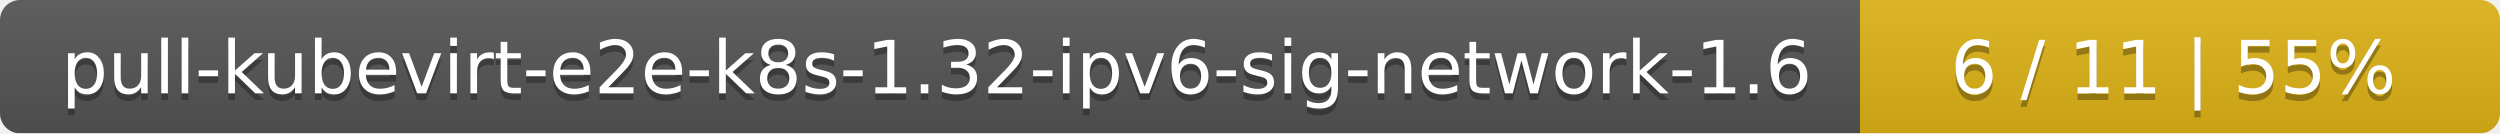
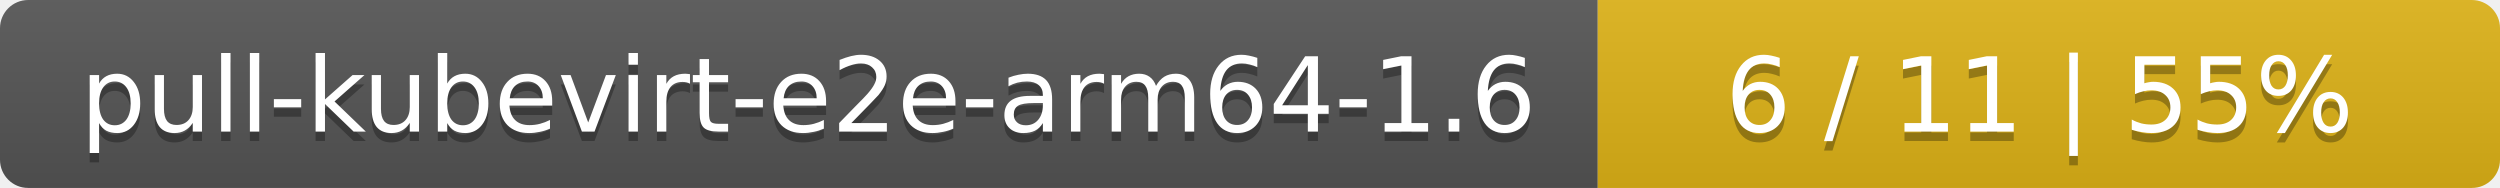
- <svg xmlns="http://www.w3.org/2000/svg" width="375" height="20">
+ <svg xmlns="http://www.w3.org/2000/svg" width="266" height="20">
  <linearGradient id="smooth" x2="0" y2="100%">
    <stop offset="0" stop-color="#bbb" stop-opacity=".1" />
    <stop offset="1" stop-opacity=".1" />
  </linearGradient>
  <mask id="round">
-     <rect width="375" height="20" rx="3" fill="#fff" />
+     <rect width="266" height="20" rx="3" fill="#fff" />
  </mask>
  <g mask="url(#round)">
-     <rect width="279" height="20" fill="#555" />
-     <rect x="279" width="96" height="20" fill="#dfb317" />
-     <rect width="375" height="20" fill="url(#smooth)" />
+     <rect width="170" height="20" fill="#555" />
+     <rect x="170" width="96" height="20" fill="#dfb317" />
+     <rect width="266" height="20" fill="url(#smooth)" />
  </g>
  <g fill="#fff" text-anchor="middle" font-family="DejaVu Sans,Verdana,Geneva,sans-serif" font-size="11">
-     <text x="140.5" y="15" fill="#010101" fill-opacity=".3">pull-kubevirt-e2e-k8s-1.32-ipv6-sig-network-1.6</text>
-     <text x="140.5" y="14">pull-kubevirt-e2e-k8s-1.32-ipv6-sig-network-1.6</text>
-     <text x="326" y="15" fill="#010101" fill-opacity=".3">6 / 11    |    55%</text>
-     <text x="326" y="14">6 / 11    |    55%</text>
+     <text x="86" y="15" fill="#010101" fill-opacity=".3">pull-kubevirt-e2e-arm64-1.6</text>
+     <text x="86" y="14">pull-kubevirt-e2e-arm64-1.6</text>
+     <text x="217" y="15" fill="#010101" fill-opacity=".3">6 / 11    |    55%</text>
+     <text x="217" y="14">6 / 11    |    55%</text>
  </g>
</svg>
